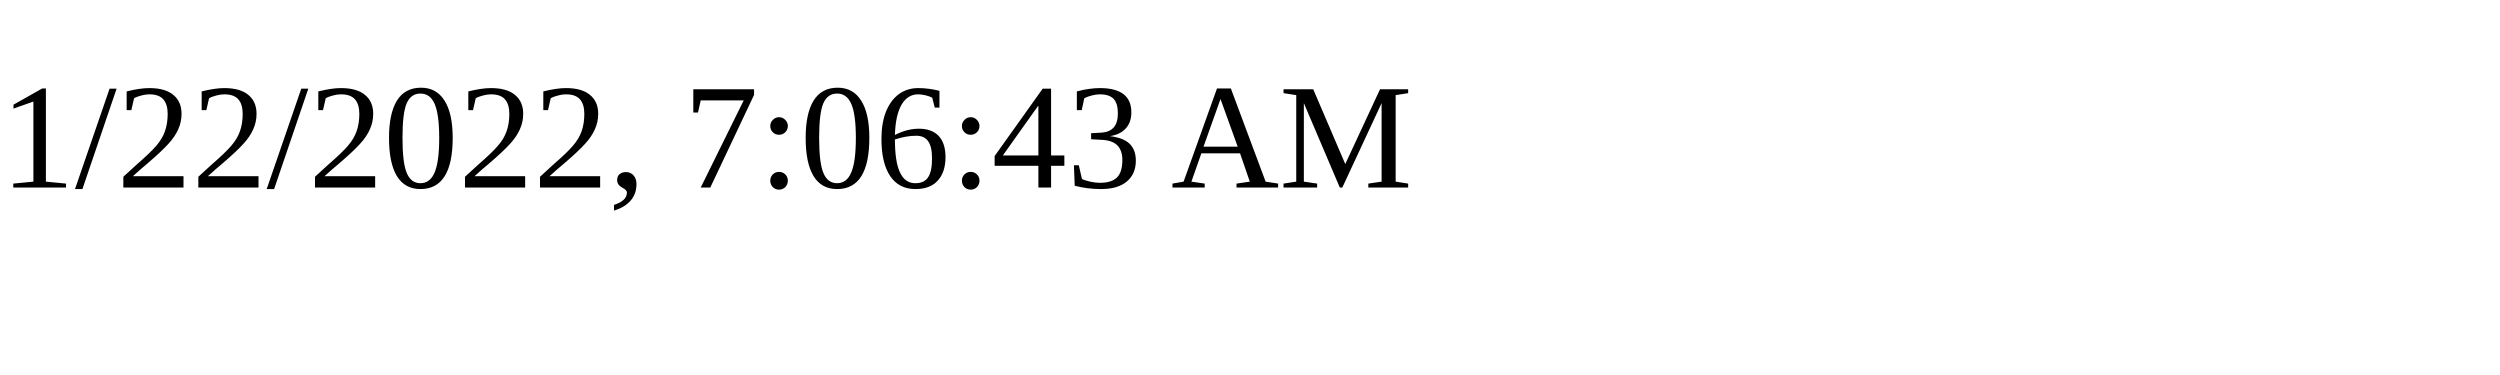
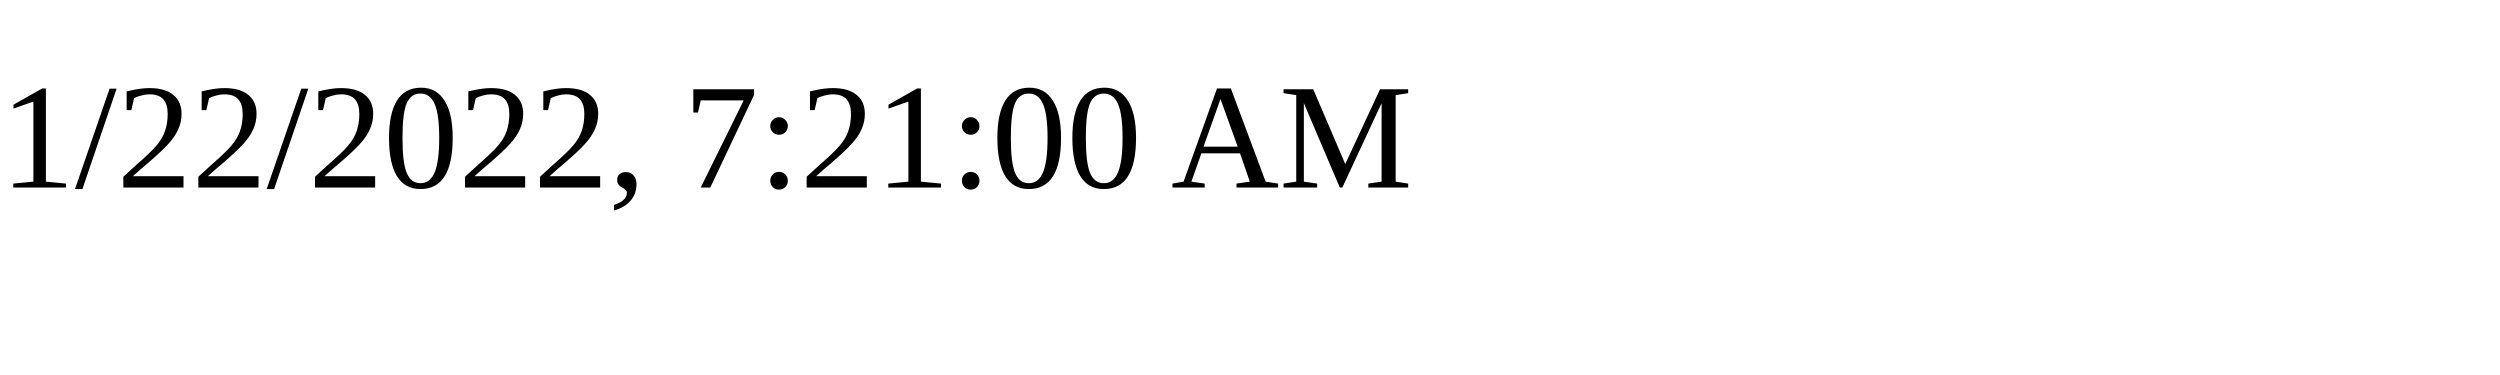
<svg xmlns="http://www.w3.org/2000/svg" height="30" width="200">
-   <text x="0" y="15">1/22/2022, 7:06:43 AM</text>
+   <text x="0" y="15">1/22/2022, 7:21:00 AM</text>
</svg>
